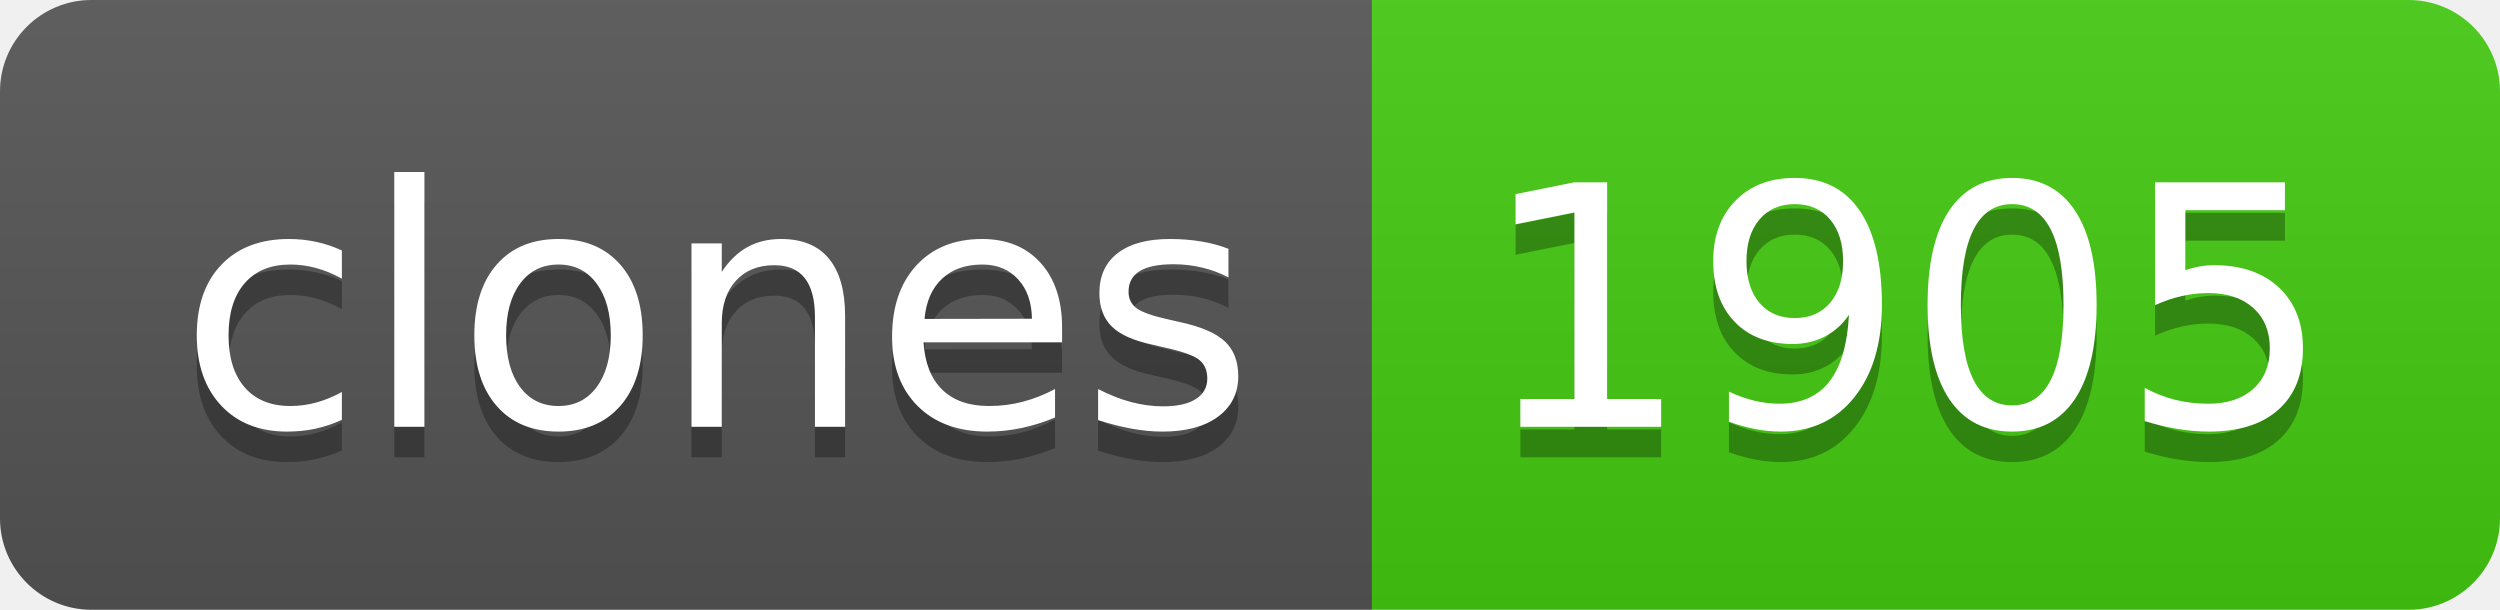
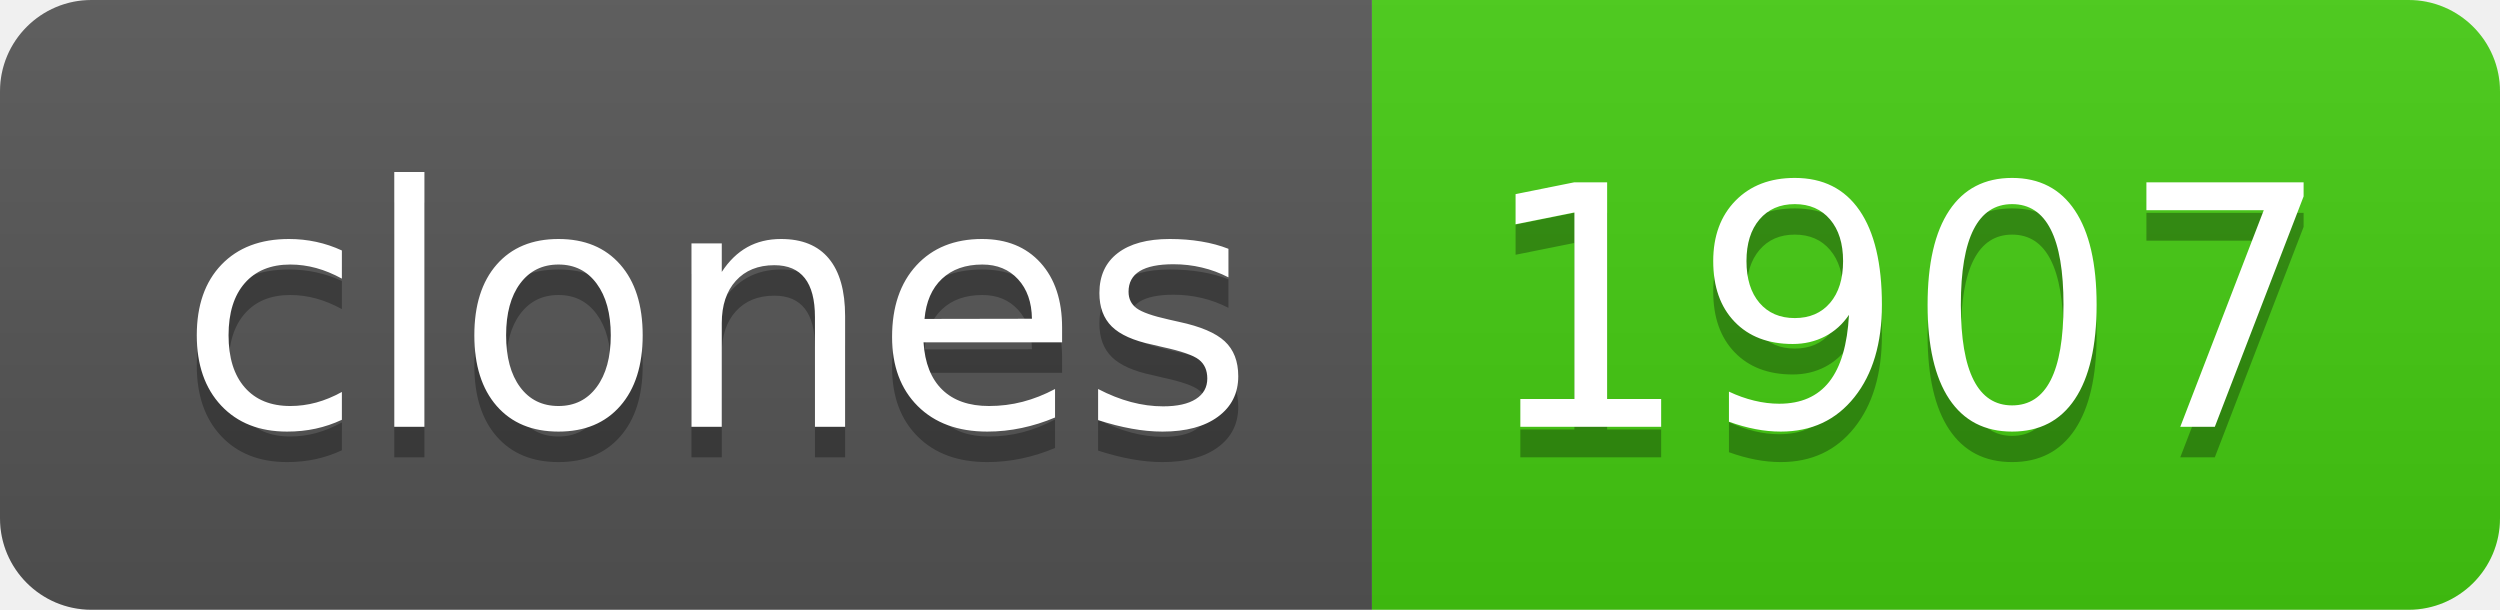
- <svg xmlns="http://www.w3.org/2000/svg" width="82" height="20" role="img" aria-label="clones: 1905">
+ <svg xmlns="http://www.w3.org/2000/svg" width="82" height="20" role="img" aria-label="clones: 1907">
  <linearGradient id="s" x2="0" y2="100%">
    <stop offset="0" stop-color="#bbb" stop-opacity=".1" />
    <stop offset="1" stop-opacity=".1" />
  </linearGradient>
  <clipPath id="r">
    <rect width="82" height="20" rx="3" fill="#fff" />
  </clipPath>
  <g clip-path="url(#r)">
    <rect width="45" height="20" fill="#555" />
    <rect x="45" width="37" height="20" fill="#4c1" />
    <rect width="82" height="20" fill="url(#s)" />
  </g>
  <g fill="#fff" text-anchor="middle" font-family="Verdana,Geneva,DejaVu Sans,sans-serif" text-rendering="geometricPrecision" font-size="110">
    <text aria-hidden="true" x="235" y="150" fill="#010101" fill-opacity=".3" transform="scale(.1)" textLength="350">clones</text>
    <text x="235" y="140" transform="scale(.1)" fill="#fff" textLength="350">clones</text>
-     <text aria-hidden="true" x="625" y="150" fill="#010101" fill-opacity=".3" transform="scale(.1)" textLength="270">1905</text>
-     <text x="625" y="140" transform="scale(.1)" fill="#fff" textLength="270">1905</text>
+     <text aria-hidden="true" x="625" y="150" fill="#010101" fill-opacity=".3" transform="scale(.1)" textLength="270">1907</text>
+     <text x="625" y="140" transform="scale(.1)" fill="#fff" textLength="270">1907</text>
  </g>
</svg>
